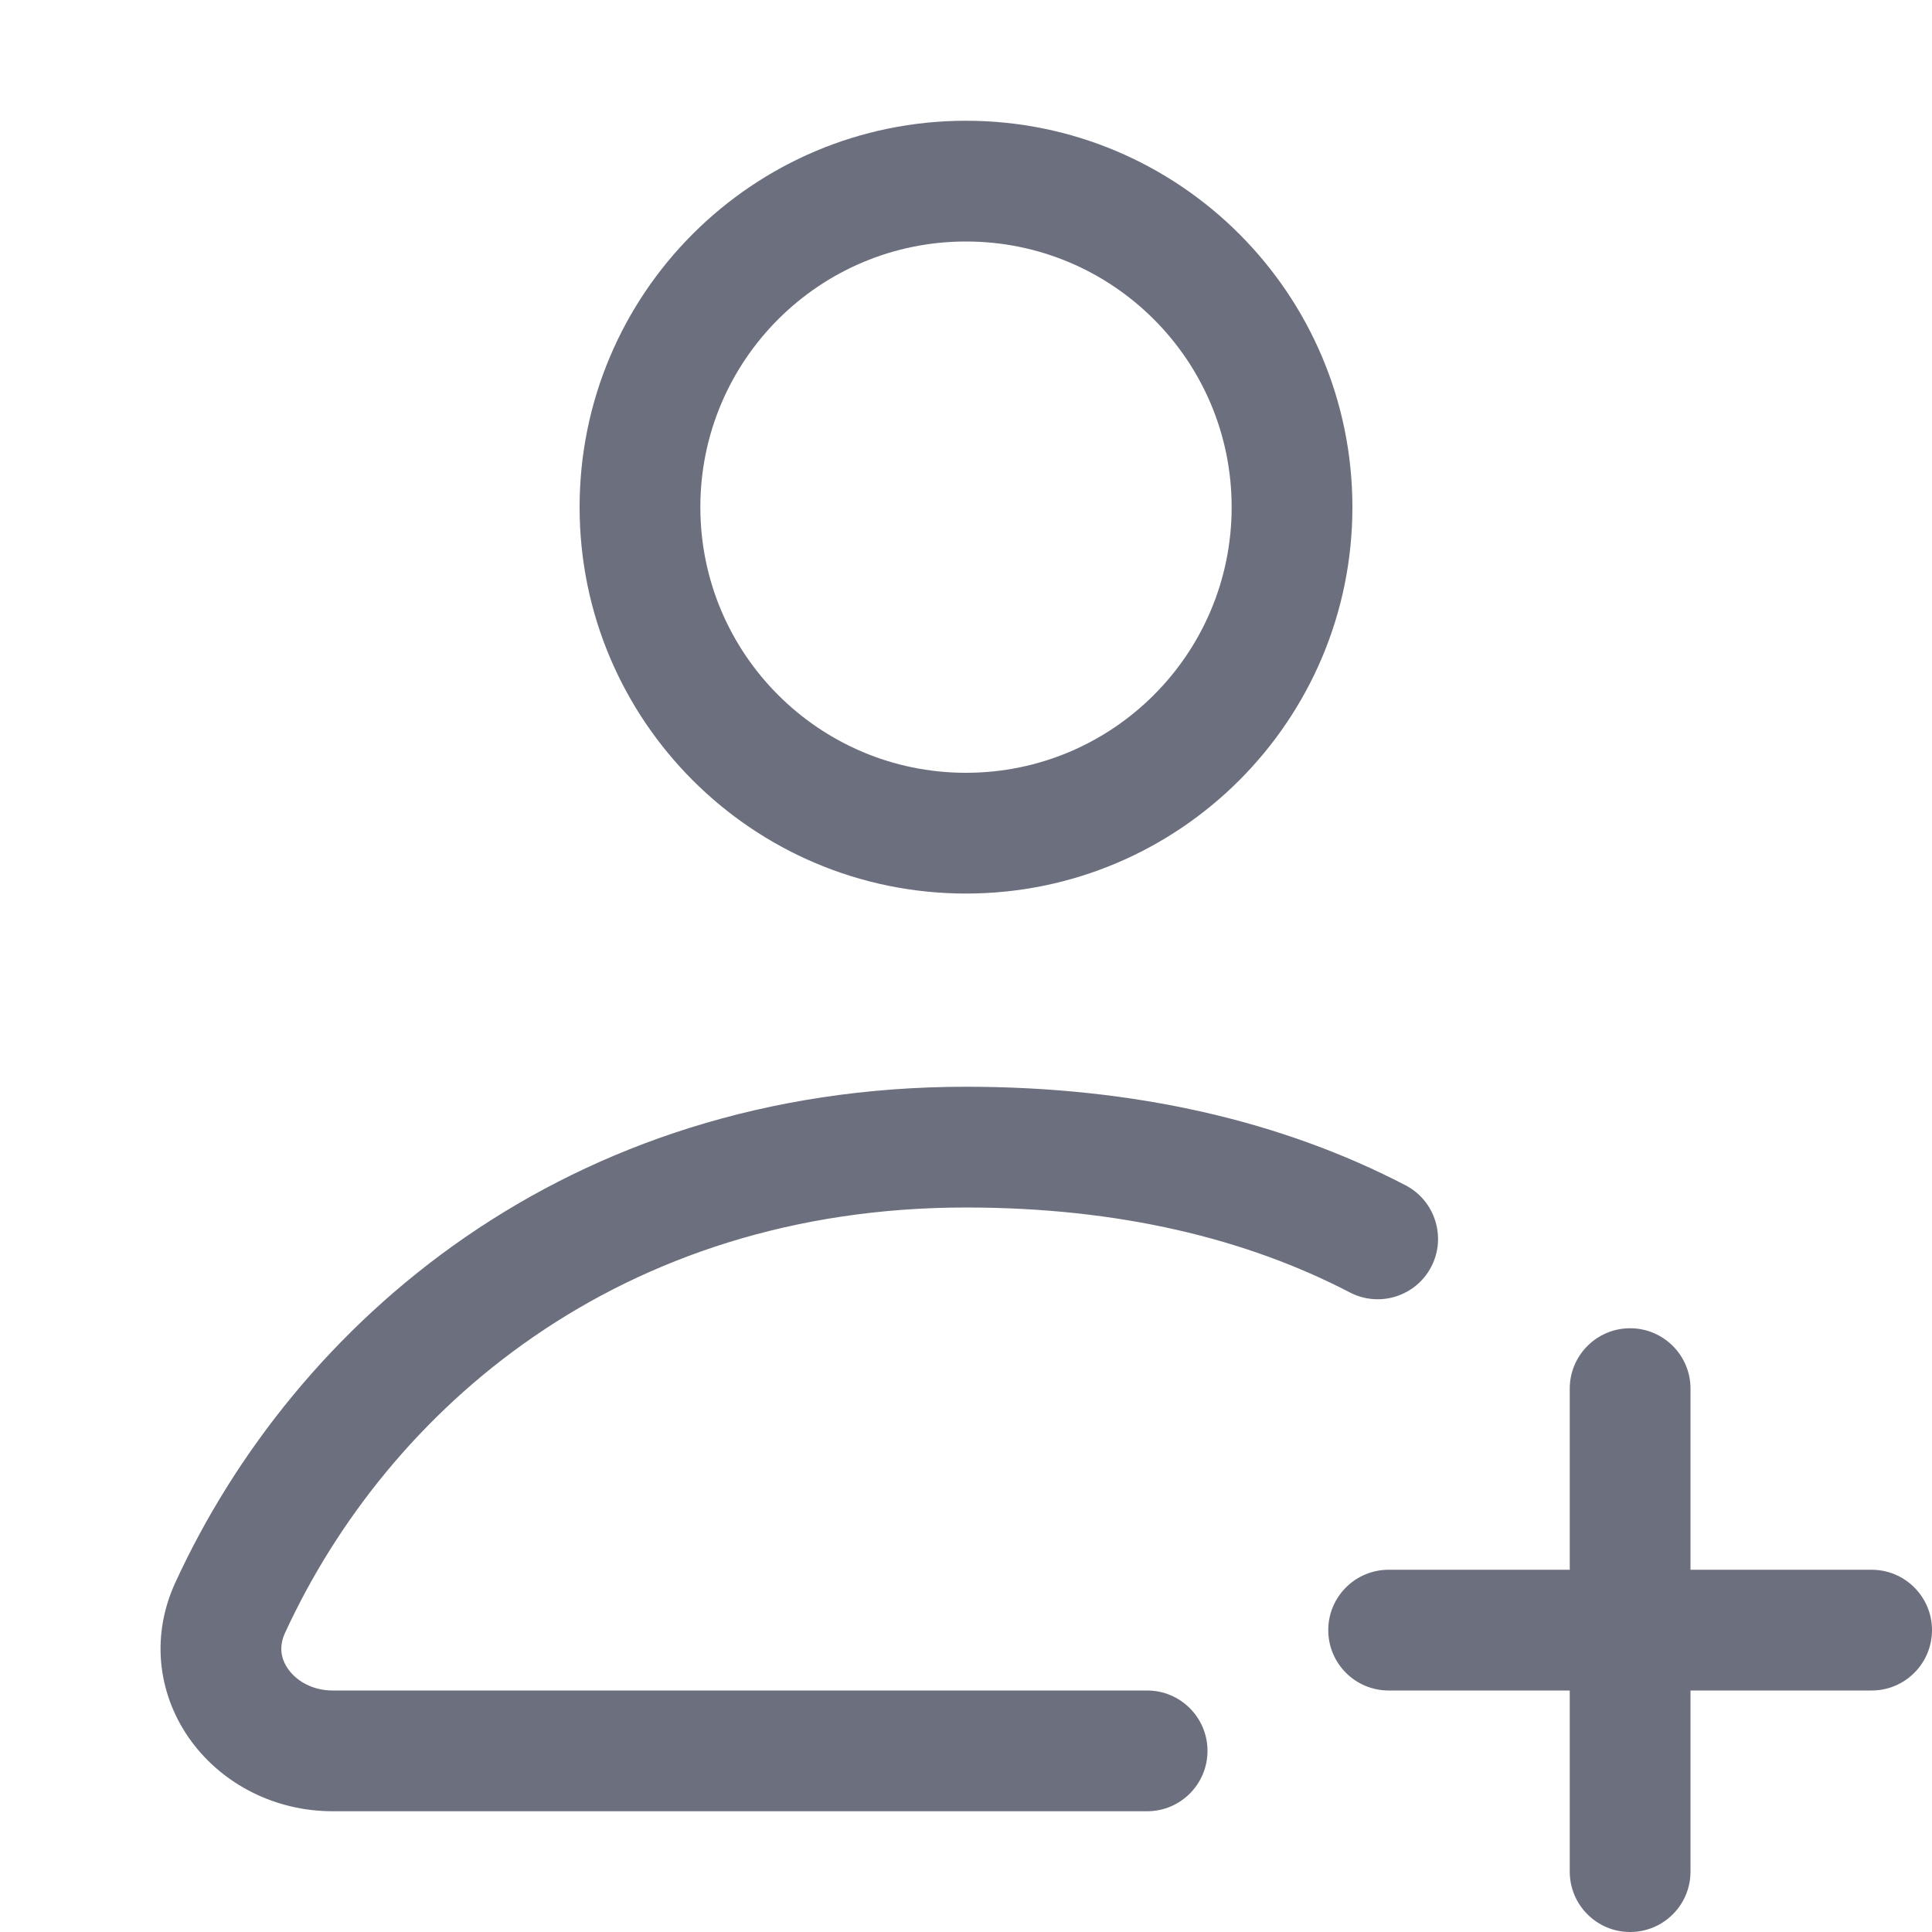
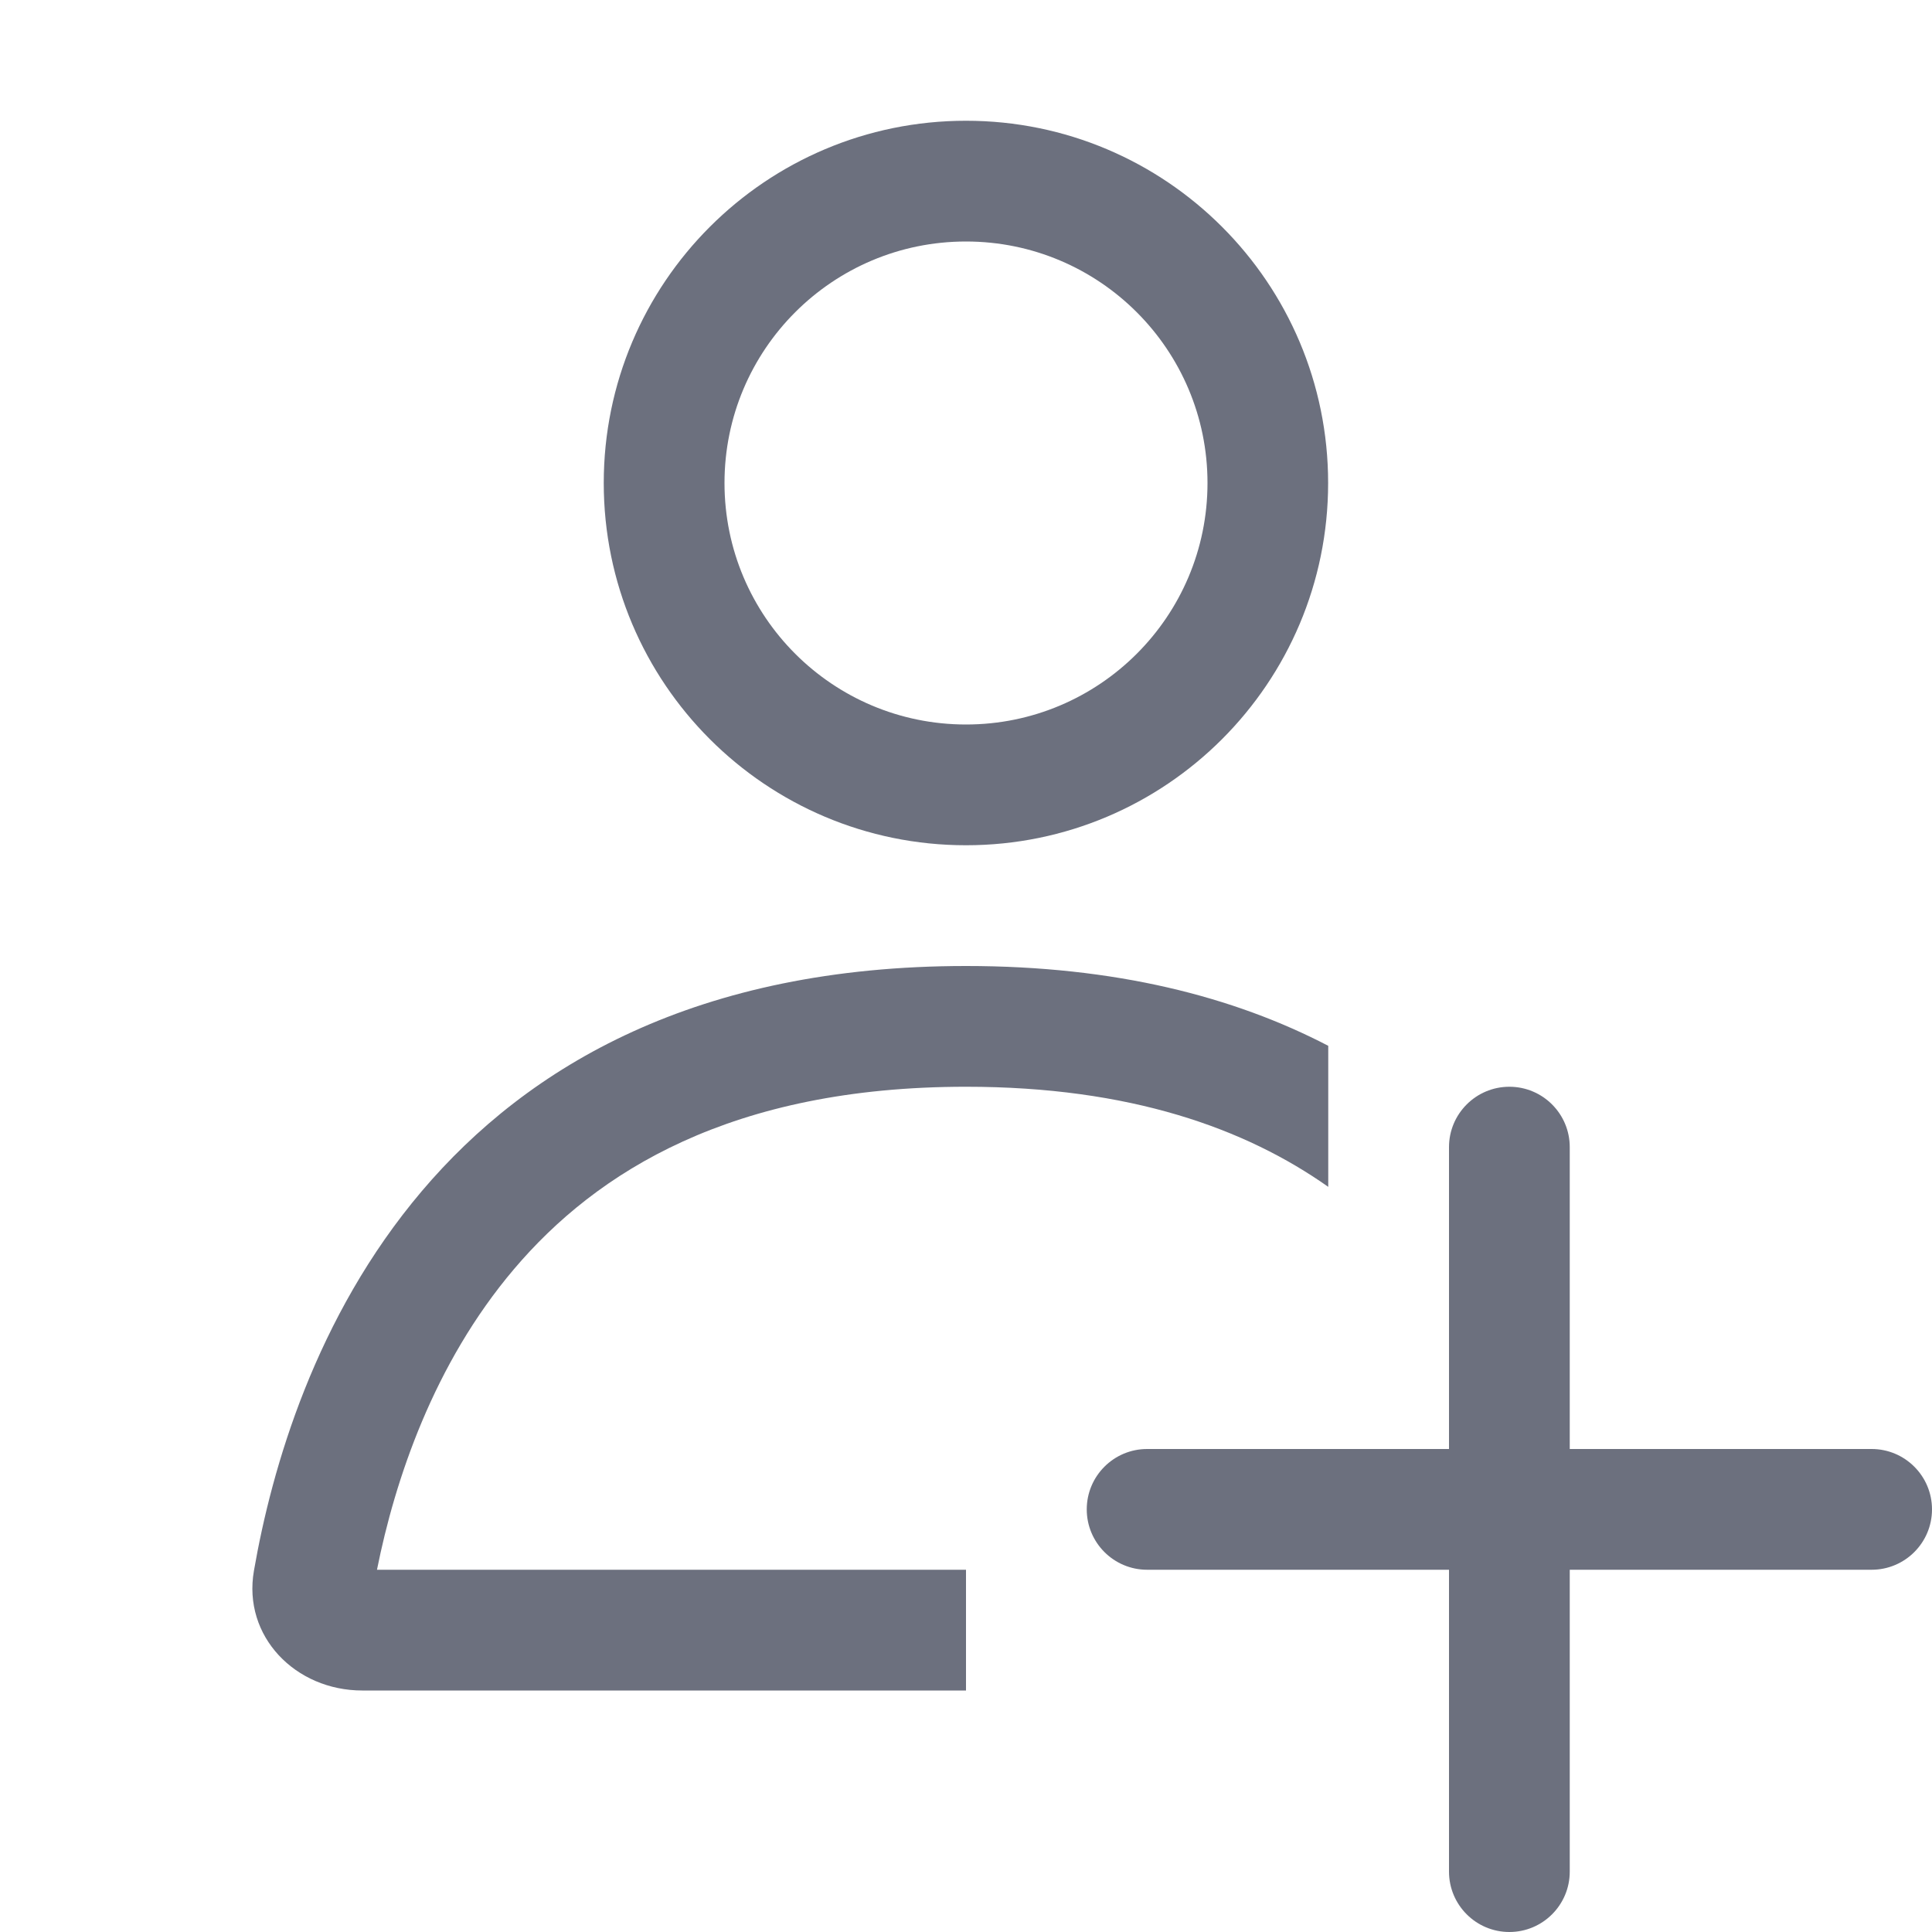
<svg xmlns="http://www.w3.org/2000/svg" width="16" height="16" viewBox="0 0 16 16" fill="none">
-   <path fill-rule="evenodd" clip-rule="evenodd" d="M8 6.4C9.215 6.4 10.2 5.415 10.2 4.2C10.2 2.985 9.215 2 8 2C6.785 2 5.8 2.985 5.8 4.2C5.8 5.415 6.785 6.4 8 6.4ZM8 7.4C9.767 7.4 11.2 5.967 11.2 4.2C11.2 2.433 9.767 1 8 1C6.233 1 4.8 2.433 4.8 4.2C4.8 5.967 6.233 7.4 8 7.4Z" fill="#6C707E" />
-   <path fill-rule="evenodd" clip-rule="evenodd" d="M13.5 11C13.224 11 13 11.224 13 11.5V13H11.5C11.224 13 11 13.224 11 13.5C11 13.776 11.224 14 11.5 14H13V15.5C13 15.776 13.224 16 13.5 16C13.776 16 14 15.776 14 15.5V14H15.5C15.776 14 16 13.776 16 13.5C16 13.224 15.776 13 15.5 13H14V11.5C14 11.224 13.776 11 13.5 11Z" fill="#6C707E" />
-   <path fill-rule="evenodd" clip-rule="evenodd" d="M8 10C5.131 10 3.212 11.671 2.36 13.524C2.308 13.638 2.326 13.741 2.391 13.829C2.461 13.924 2.591 14 2.755 14H9.5C9.776 14 10 14.224 10 14.5C10 14.776 9.776 15 9.5 15H2.755C2.277 15 1.848 14.776 1.587 14.424C1.321 14.065 1.236 13.576 1.452 13.106C2.444 10.947 4.69 9 8 9C9.406 9 10.623 9.287 11.64 9.816C11.885 9.944 11.98 10.246 11.853 10.491C11.725 10.736 11.423 10.831 11.178 10.703C10.324 10.259 9.269 10 8 10Z" fill="#6C707E" />
+   <path fill-rule="evenodd" clip-rule="evenodd" d="M8 7C9.656 7 10.999 5.657 10.999 4C10.999 2.343 9.656 1 8 1C6.343 1 5 2.343 5 4C5 5.657 6.343 7 8 7ZM8 6C9.104 6 10 5.105 10 4C10 2.895 9.104 2 8 2C6.895 2 6 2.895 6 4C6 5.105 6.895 6 8 6Z" fill="#6C707E" />
+   <path d="M2.103 13.008C2.399 11.303 3.548 8 8 8C9.238 8 10.22 8.255 11 8.661V9.829C10.314 9.345 9.359 9 8 9C6.058 9 4.94 9.704 4.256 10.511C3.591 11.295 3.271 12.255 3.122 13H8V14H3C2.447 14 2.008 13.552 2.103 13.008Z" fill="#6C707E" />
+   <path fill-rule="evenodd" clip-rule="evenodd" d="M12.5 9C12.776 9 13 9.224 13 9.5V12H15.5C15.776 12 16 12.224 16 12.5C16 12.776 15.776 13 15.5 13H13V15.5C13 15.776 12.776 16 12.5 16C12.224 16 12 15.776 12 15.5V13H9.5C9.224 13 9 12.776 9 12.5C9 12.224 9.224 12 9.5 12H12V9.5C12 9.224 12.224 9 12.5 9Z" fill="#6C707E" />
</svg>
